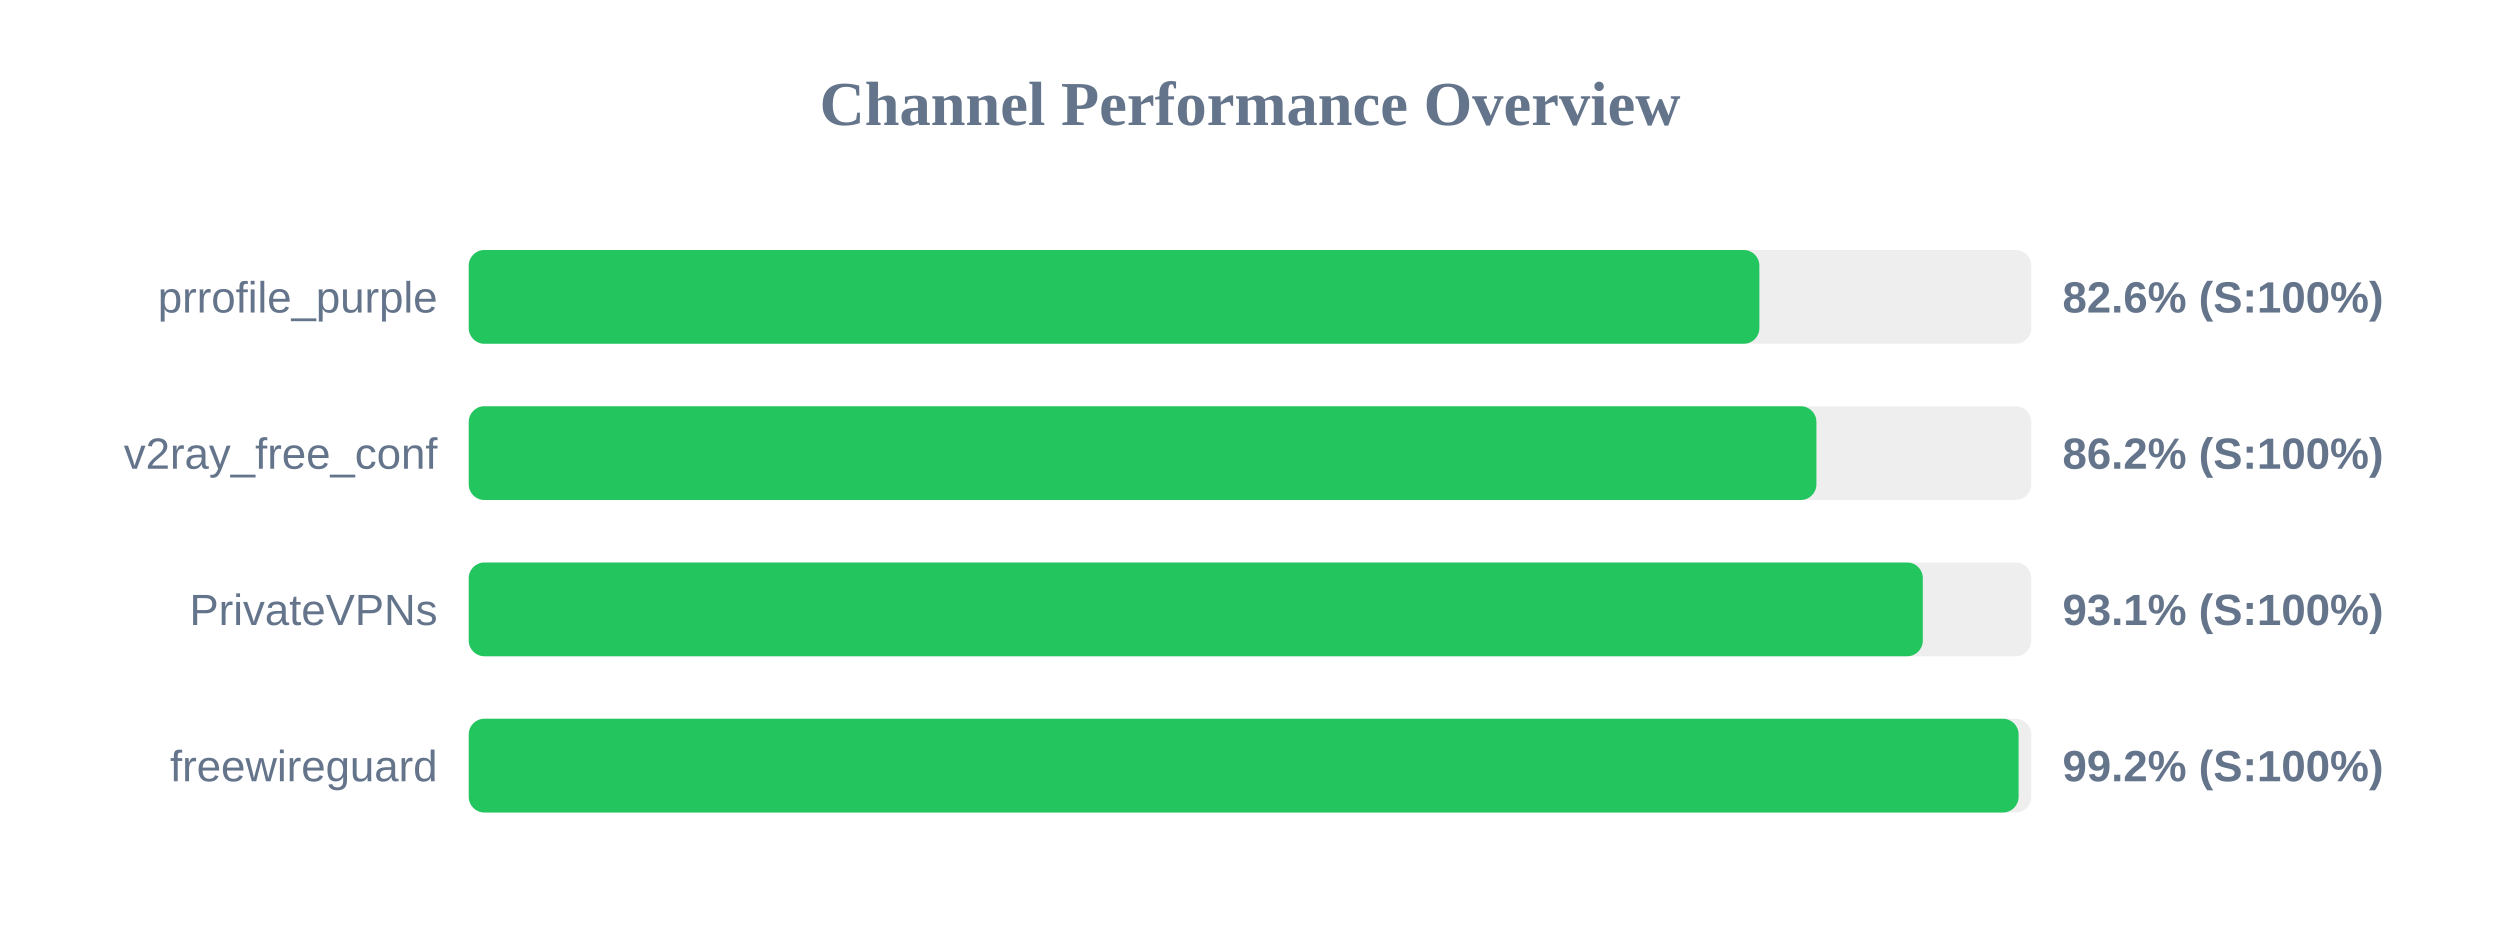
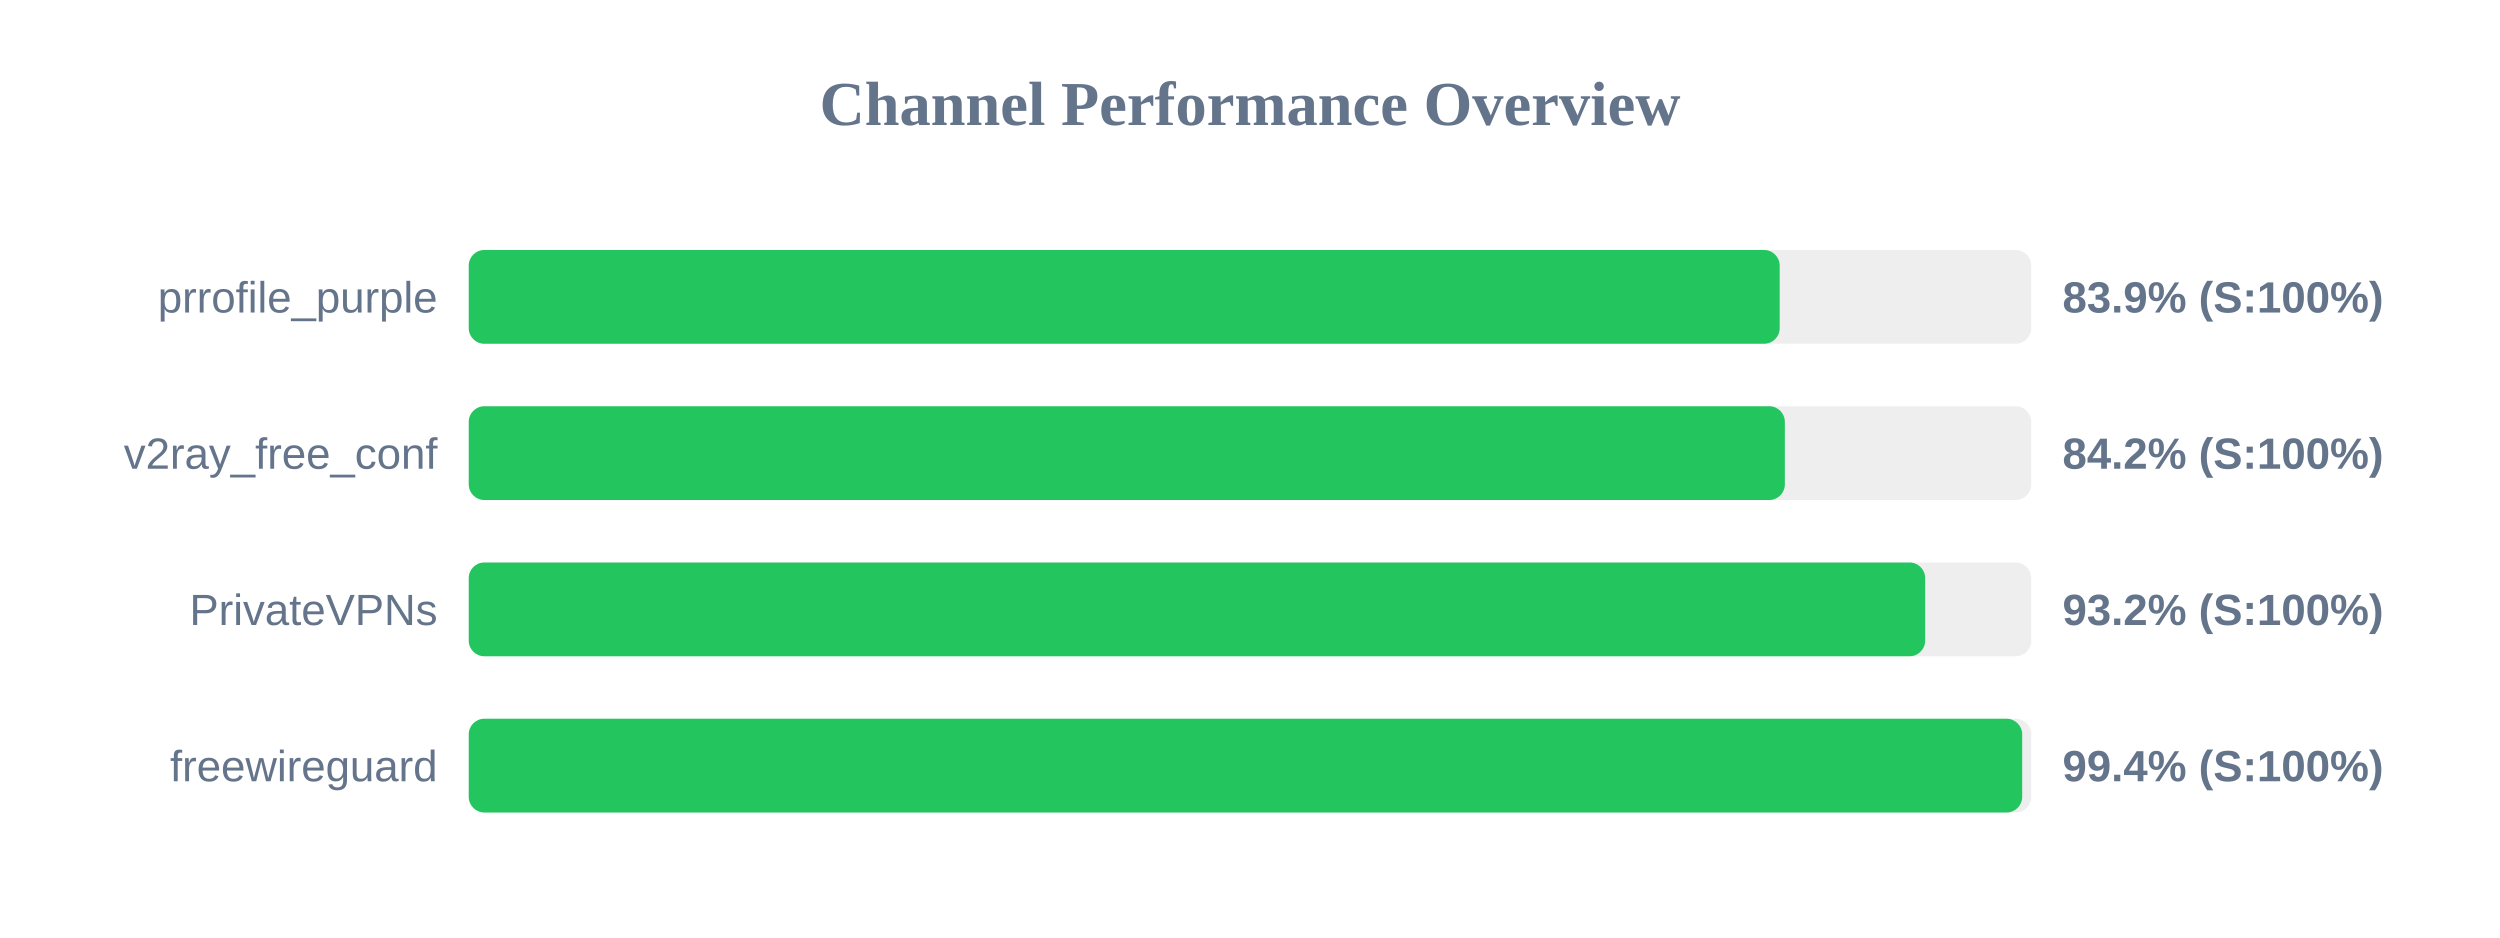
<svg xmlns="http://www.w3.org/2000/svg" width="800" height="300" version="1.1">
  <style>
        .row { font: 14px Arial; fill: #64748b; }
        .score { font: bold 14px Arial; fill: #64748b; }
    </style>
  <text x="400" y="40" text-anchor="middle" font-size="20px" font-weight="bold" fill="#64748b">Channel Performance Overview</text>
  <rect x="150" y="80" width="500" height="30" fill="#eee" rx="5" />
-   <rect x="150" y="80" width="413.0" height="30" fill="#22c55e" rx="5" />
+   <rect x="150" y="80" width="419.5" height="30" fill="#22c55e" rx="5" />
  <text x="140" y="100" text-anchor="end" class="row">prrofile_purple</text>
-   <text x="660" y="100" text-anchor="start" class="score">82.6% (S:100%)</text>
+   <text x="660" y="100" text-anchor="start" class="score">83.9% (S:100%)</text>
  <rect x="150" y="130" width="500" height="30" fill="#eee" rx="5" />
-   <rect x="150" y="130" width="431.25" height="30" fill="#22c55e" rx="5" />
+   <rect x="150" y="130" width="421.15" height="30" fill="#22c55e" rx="5" />
  <text x="140" y="150" text-anchor="end" class="row">v2ray_free_conf</text>
-   <text x="660" y="150" text-anchor="start" class="score">86.2% (S:100%)</text>
+   <text x="660" y="150" text-anchor="start" class="score">84.2% (S:100%)</text>
  <rect x="150" y="180" width="500" height="30" fill="#eee" rx="5" />
-   <rect x="150" y="180" width="465.3" height="30" fill="#22c55e" rx="5" />
+   <rect x="150" y="180" width="466.05" height="30" fill="#22c55e" rx="5" />
  <text x="140" y="200" text-anchor="end" class="row">PrivateVPNs</text>
-   <text x="660" y="200" text-anchor="start" class="score">93.1% (S:100%)</text>
+   <text x="660" y="200" text-anchor="start" class="score">93.2% (S:100%)</text>
  <rect x="150" y="230" width="500" height="30" fill="#eee" rx="5" />
-   <rect x="150" y="230" width="495.95" height="30" fill="#22c55e" rx="5" />
+   <rect x="150" y="230" width="497.1" height="30" fill="#22c55e" rx="5" />
  <text x="140" y="250" text-anchor="end" class="row">freewireguard</text>
-   <text x="660" y="250" text-anchor="start" class="score">99.2% (S:100%)</text>
+   <text x="660" y="250" text-anchor="start" class="score">99.4% (S:100%)</text>
</svg>
